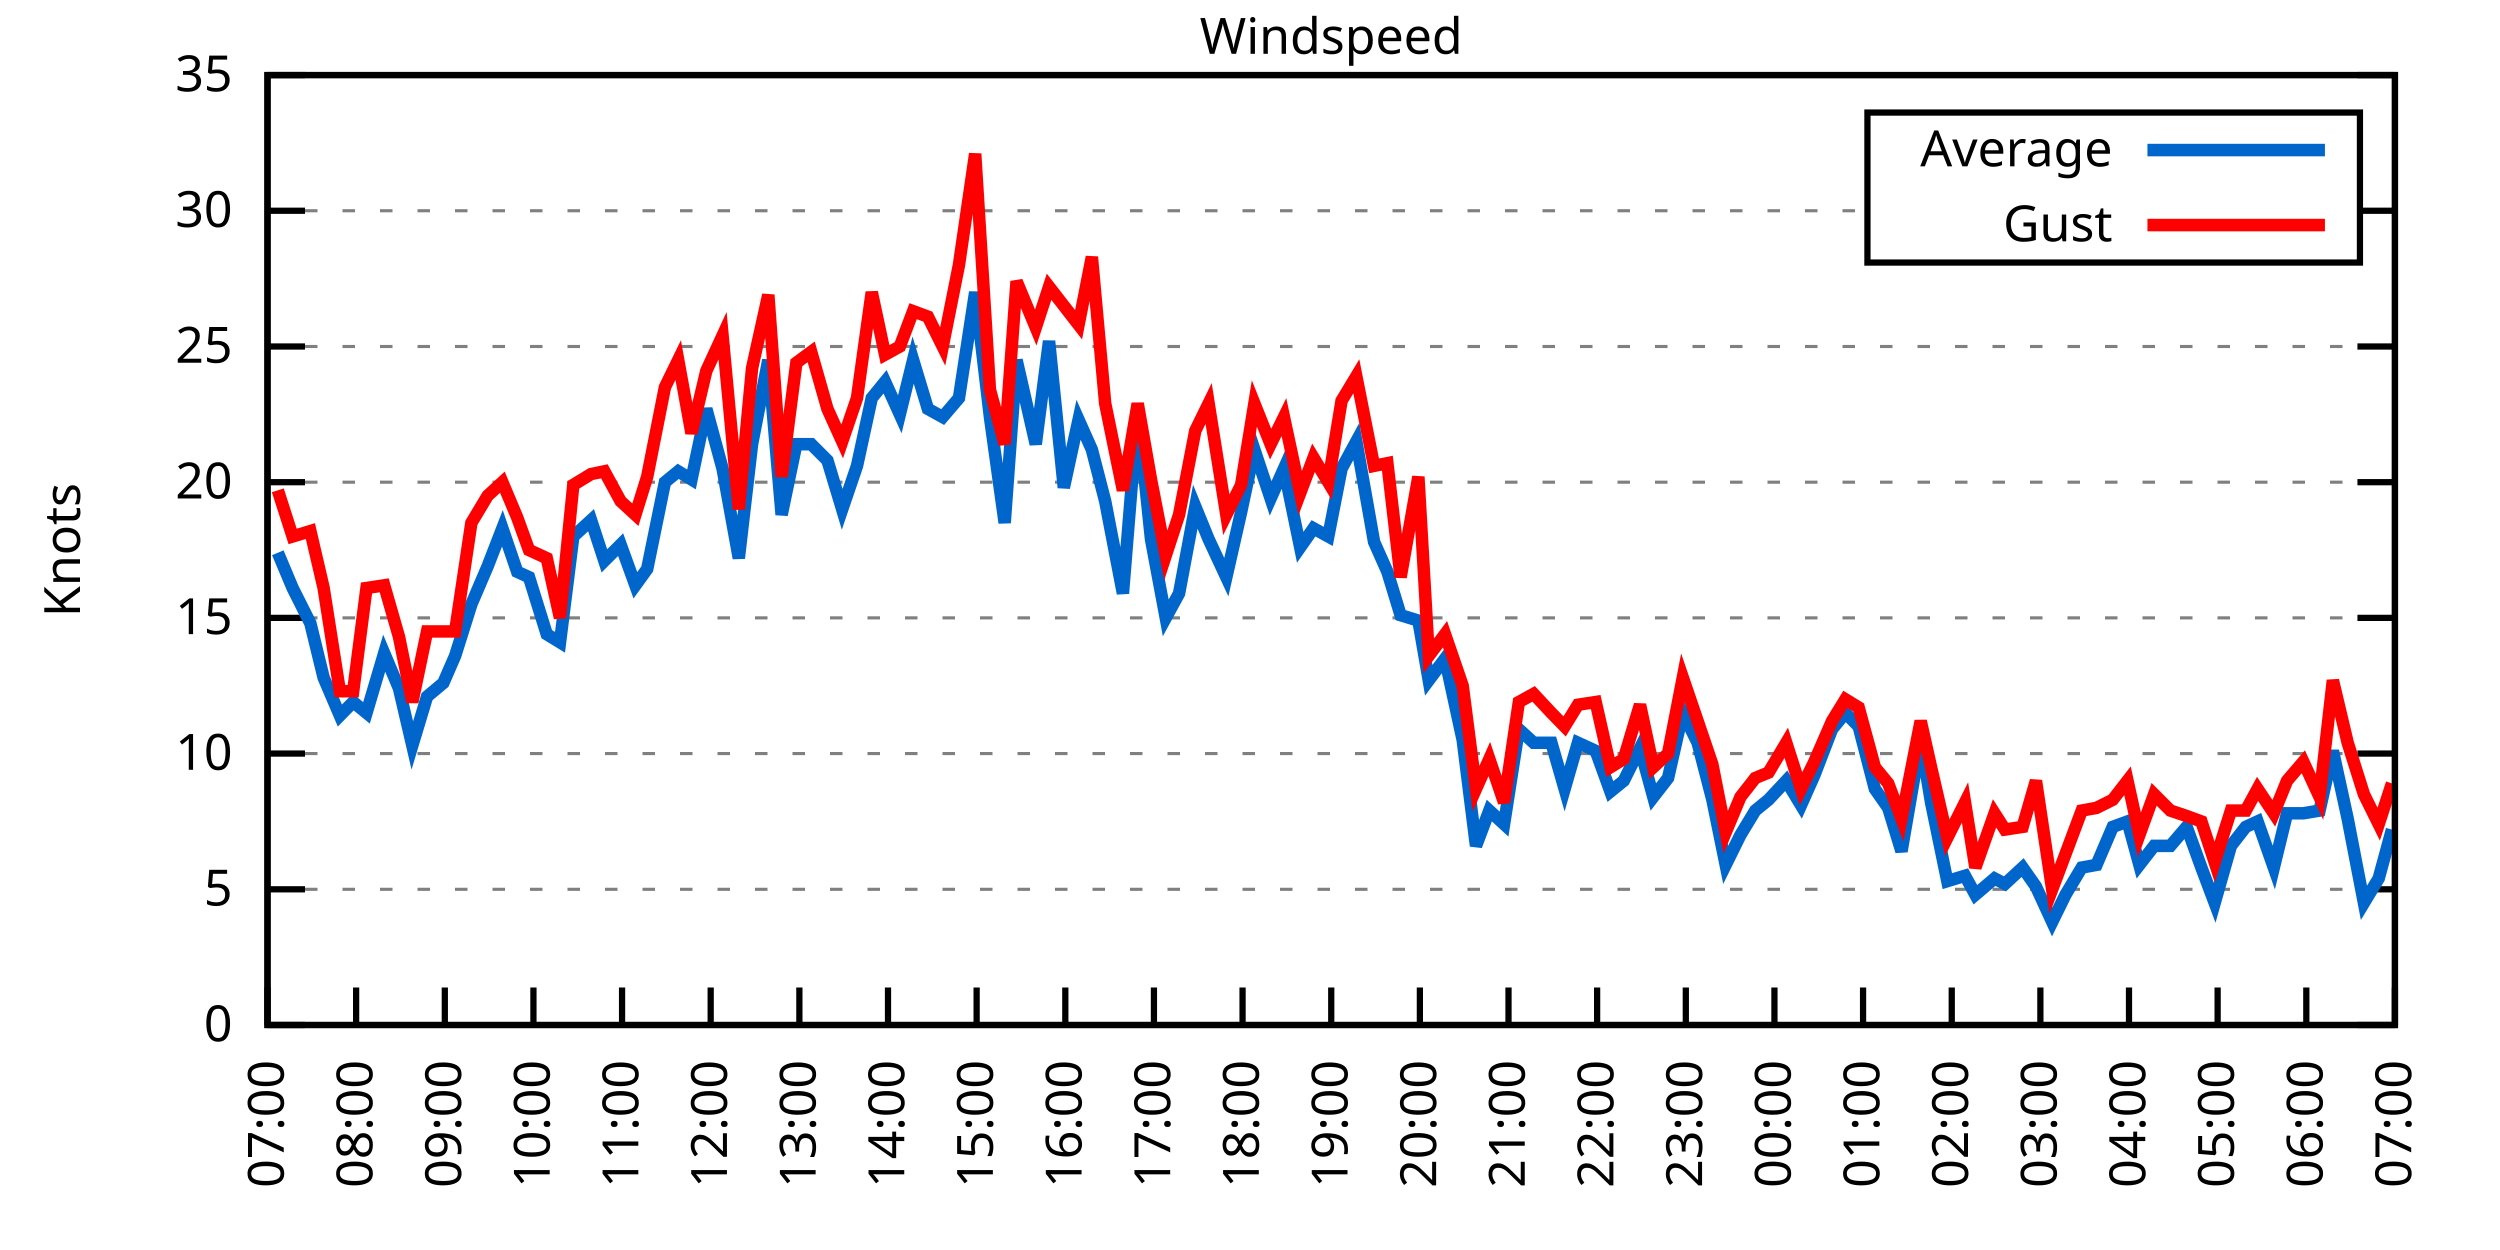
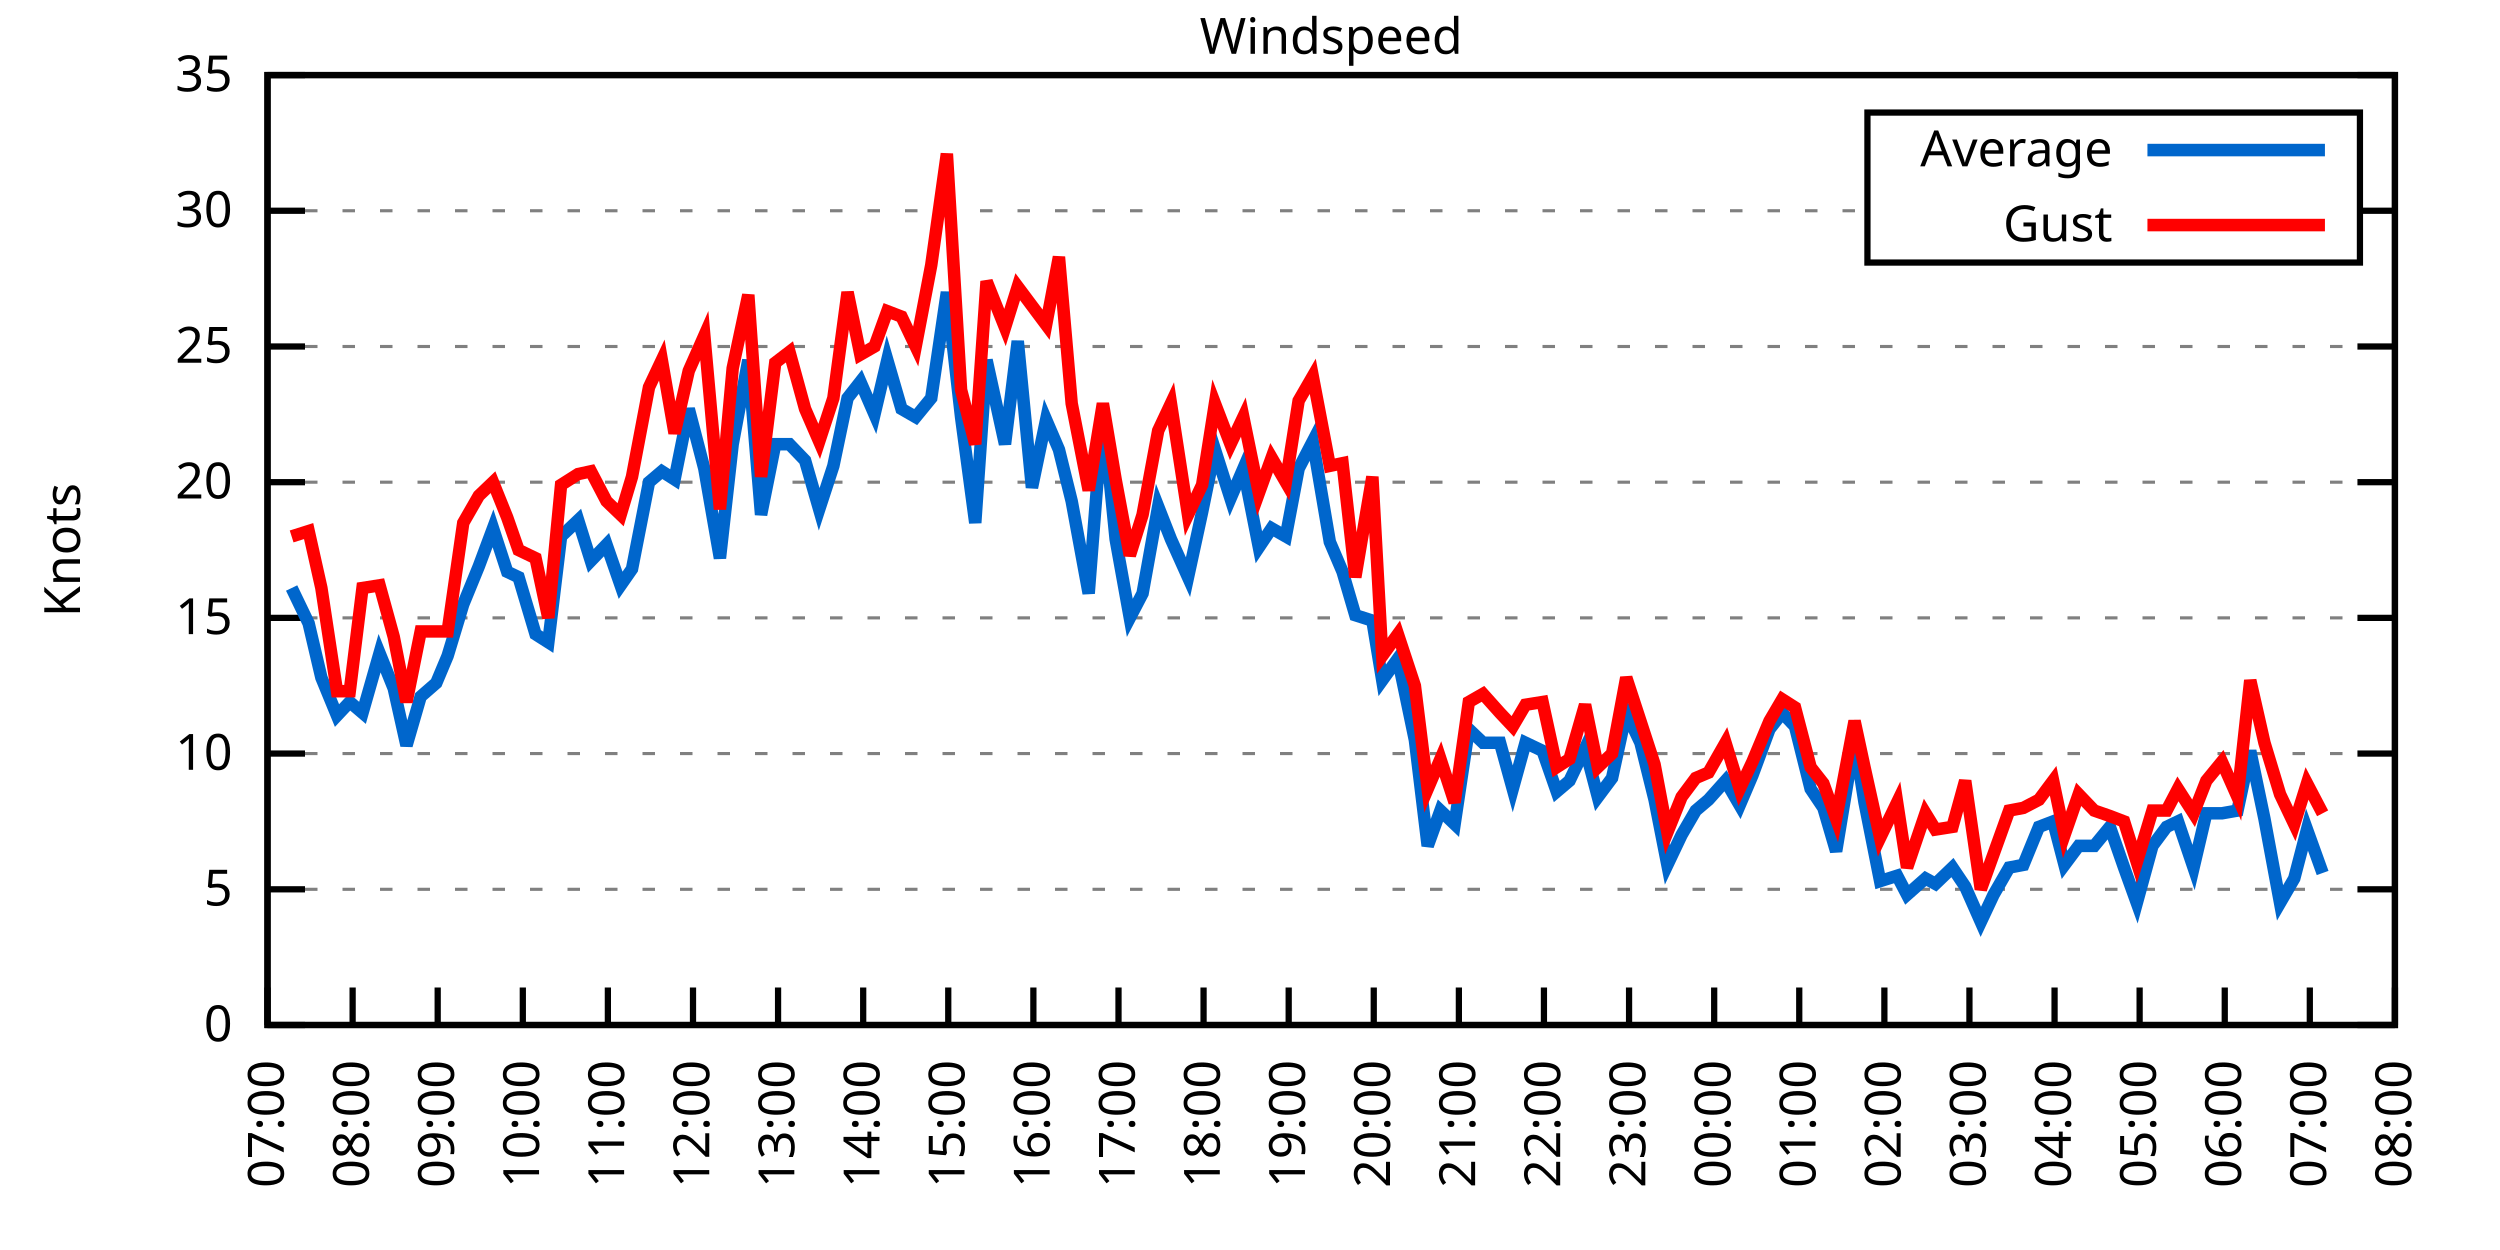
<svg xmlns="http://www.w3.org/2000/svg" xmlns:xlink="http://www.w3.org/1999/xlink" width="400" height="200" viewBox="0 0 400 200">
  <g id="gnuplot_canvas">
    <rect x="0" y="0" width="400" height="200" fill="none" />
    <defs>
      <circle id="gpDot" r="0.5" stroke-width="0.5" stroke="currentColor" />
      <path id="gpPt0" stroke-width="0.333" stroke="currentColor" d="M-1,0 h2 M0,-1 v2" />
      <path id="gpPt1" stroke-width="0.333" stroke="currentColor" d="M-1,-1 L1,1 M1,-1 L-1,1" />
      <path id="gpPt2" stroke-width="0.333" stroke="currentColor" d="M-1,0 L1,0 M0,-1 L0,1 M-1,-1 L1,1 M-1,1 L1,-1" />
      <rect id="gpPt3" stroke-width="0.333" stroke="currentColor" x="-1" y="-1" width="2" height="2" />
      <rect id="gpPt4" stroke-width="0.333" stroke="currentColor" fill="currentColor" x="-1" y="-1" width="2" height="2" />
      <circle id="gpPt5" stroke-width="0.333" stroke="currentColor" cx="0" cy="0" r="1" />
      <use xlink:href="#gpPt5" id="gpPt6" fill="currentColor" stroke="none" />
      <path id="gpPt7" stroke-width="0.333" stroke="currentColor" d="M0,-1.33 L-1.33,0.67 L1.33,0.67 z" />
      <use xlink:href="#gpPt7" id="gpPt8" fill="currentColor" stroke="none" />
      <use xlink:href="#gpPt7" id="gpPt9" stroke="currentColor" transform="rotate(180)" />
      <use xlink:href="#gpPt9" id="gpPt10" fill="currentColor" stroke="none" />
      <use xlink:href="#gpPt3" id="gpPt11" stroke="currentColor" transform="rotate(45)" />
      <use xlink:href="#gpPt11" id="gpPt12" fill="currentColor" stroke="none" />
      <path id="gpPt13" stroke-width="0.333" stroke="currentColor" d="M0,1.330 L1.265,0.411 L0.782,-1.067 L-0.782,-1.076 L-1.265,0.411 z" />
      <use xlink:href="#gpPt13" id="gpPt14" fill="currentColor" stroke="none" />
      <filter id="textbox" filterUnits="objectBoundingBox" x="0" y="0" height="1" width="1">
        <feFlood flood-color="white" flood-opacity="1" result="bgnd" />
        <feComposite in="SourceGraphic" in2="bgnd" operator="atop" />
      </filter>
      <filter id="greybox" filterUnits="objectBoundingBox" x="0" y="0" height="1" width="1">
        <feFlood flood-color="lightgrey" flood-opacity="1" result="grey" />
        <feComposite in="SourceGraphic" in2="grey" operator="atop" />
      </filter>
    </defs>
    <g fill="none" color="white" stroke="currentColor" stroke-width="1.00" stroke-linecap="butt" stroke-linejoin="miter">
</g>
    <g fill="none" color="black" stroke="currentColor" stroke-width="1.00" stroke-linecap="butt" stroke-linejoin="miter">
      <g stroke="none" shape-rendering="crispEdges">
        <polygon fill="rgb(255, 255, 255)" points="42.80,164.00 383.18,164.00 383.18,12.02 42.80,12.02 " />
      </g>
    </g>
    <g fill="none" color="black" stroke="currentColor" stroke-width="1.00" stroke-linecap="butt" stroke-linejoin="miter">
</g>
    <g fill="none" color="black" stroke="black" stroke-width="0.50" stroke-linecap="butt" stroke-linejoin="miter">
</g>
    <g fill="none" color="gray" stroke="currentColor" stroke-width="0.50" stroke-linecap="butt" stroke-linejoin="miter">
      <path stroke="gray" stroke-dasharray="2,4" class="gridline" d="M42.80,164.00 L383.19,164.00  " />
    </g>
    <g fill="none" color="gray" stroke="gray" stroke-width="1.00" stroke-linecap="butt" stroke-linejoin="miter">
</g>
    <g fill="none" color="black" stroke="currentColor" stroke-width="1.00" stroke-linecap="butt" stroke-linejoin="miter">
      <path stroke="black" d="M42.80,164.00 L48.80,164.00 M383.19,164.00 L377.19,164.00  " />
      <g transform="translate(37.20,166.60)" stroke="none" fill="black" font-family="Sans" font-size="8.00" text-anchor="end">
        <text>
          <tspan font-family="Sans"> 0</tspan>
        </text>
      </g>
    </g>
    <g fill="none" color="black" stroke="currentColor" stroke-width="1.00" stroke-linecap="butt" stroke-linejoin="miter">
</g>
    <g fill="none" color="black" stroke="black" stroke-width="0.50" stroke-linecap="butt" stroke-linejoin="miter">
</g>
    <g fill="none" color="gray" stroke="currentColor" stroke-width="0.50" stroke-linecap="butt" stroke-linejoin="miter">
      <path stroke="gray" stroke-dasharray="2,4" class="gridline" d="M42.80,142.29 L383.19,142.29  " />
    </g>
    <g fill="none" color="gray" stroke="gray" stroke-width="1.00" stroke-linecap="butt" stroke-linejoin="miter">
</g>
    <g fill="none" color="black" stroke="currentColor" stroke-width="1.00" stroke-linecap="butt" stroke-linejoin="miter">
      <path stroke="black" d="M42.80,142.29 L48.80,142.29 M383.19,142.29 L377.19,142.29  " />
      <g transform="translate(37.20,144.89)" stroke="none" fill="black" font-family="Sans" font-size="8.00" text-anchor="end">
        <text>
          <tspan font-family="Sans"> 5</tspan>
        </text>
      </g>
    </g>
    <g fill="none" color="black" stroke="currentColor" stroke-width="1.00" stroke-linecap="butt" stroke-linejoin="miter">
</g>
    <g fill="none" color="black" stroke="black" stroke-width="0.50" stroke-linecap="butt" stroke-linejoin="miter">
</g>
    <g fill="none" color="gray" stroke="currentColor" stroke-width="0.50" stroke-linecap="butt" stroke-linejoin="miter">
      <path stroke="gray" stroke-dasharray="2,4" class="gridline" d="M42.80,120.57 L383.19,120.57  " />
    </g>
    <g fill="none" color="gray" stroke="gray" stroke-width="1.00" stroke-linecap="butt" stroke-linejoin="miter">
</g>
    <g fill="none" color="black" stroke="currentColor" stroke-width="1.00" stroke-linecap="butt" stroke-linejoin="miter">
      <path stroke="black" d="M42.80,120.57 L48.80,120.57 M383.19,120.57 L377.19,120.57  " />
      <g transform="translate(37.20,123.17)" stroke="none" fill="black" font-family="Sans" font-size="8.00" text-anchor="end">
        <text>
          <tspan font-family="Sans"> 10</tspan>
        </text>
      </g>
    </g>
    <g fill="none" color="black" stroke="currentColor" stroke-width="1.00" stroke-linecap="butt" stroke-linejoin="miter">
</g>
    <g fill="none" color="black" stroke="black" stroke-width="0.50" stroke-linecap="butt" stroke-linejoin="miter">
</g>
    <g fill="none" color="gray" stroke="currentColor" stroke-width="0.50" stroke-linecap="butt" stroke-linejoin="miter">
      <path stroke="gray" stroke-dasharray="2,4" class="gridline" d="M42.80,98.86 L383.19,98.86  " />
    </g>
    <g fill="none" color="gray" stroke="gray" stroke-width="1.00" stroke-linecap="butt" stroke-linejoin="miter">
</g>
    <g fill="none" color="black" stroke="currentColor" stroke-width="1.00" stroke-linecap="butt" stroke-linejoin="miter">
      <path stroke="black" d="M42.80,98.86 L48.80,98.86 M383.19,98.86 L377.19,98.86  " />
      <g transform="translate(37.20,101.46)" stroke="none" fill="black" font-family="Sans" font-size="8.00" text-anchor="end">
        <text>
          <tspan font-family="Sans"> 15</tspan>
        </text>
      </g>
    </g>
    <g fill="none" color="black" stroke="currentColor" stroke-width="1.00" stroke-linecap="butt" stroke-linejoin="miter">
</g>
    <g fill="none" color="black" stroke="black" stroke-width="0.50" stroke-linecap="butt" stroke-linejoin="miter">
</g>
    <g fill="none" color="gray" stroke="currentColor" stroke-width="0.50" stroke-linecap="butt" stroke-linejoin="miter">
      <path stroke="gray" stroke-dasharray="2,4" class="gridline" d="M42.80,77.15 L383.19,77.15  " />
    </g>
    <g fill="none" color="gray" stroke="gray" stroke-width="1.00" stroke-linecap="butt" stroke-linejoin="miter">
</g>
    <g fill="none" color="black" stroke="currentColor" stroke-width="1.00" stroke-linecap="butt" stroke-linejoin="miter">
      <path stroke="black" d="M42.80,77.15 L48.80,77.15 M383.19,77.15 L377.19,77.15  " />
      <g transform="translate(37.20,79.75)" stroke="none" fill="black" font-family="Sans" font-size="8.00" text-anchor="end">
        <text>
          <tspan font-family="Sans"> 20</tspan>
        </text>
      </g>
    </g>
    <g fill="none" color="black" stroke="currentColor" stroke-width="1.00" stroke-linecap="butt" stroke-linejoin="miter">
</g>
    <g fill="none" color="black" stroke="black" stroke-width="0.50" stroke-linecap="butt" stroke-linejoin="miter">
</g>
    <g fill="none" color="gray" stroke="currentColor" stroke-width="0.50" stroke-linecap="butt" stroke-linejoin="miter">
      <path stroke="gray" stroke-dasharray="2,4" class="gridline" d="M42.80,55.44 L383.19,55.44  " />
    </g>
    <g fill="none" color="gray" stroke="gray" stroke-width="1.00" stroke-linecap="butt" stroke-linejoin="miter">
</g>
    <g fill="none" color="black" stroke="currentColor" stroke-width="1.00" stroke-linecap="butt" stroke-linejoin="miter">
      <path stroke="black" d="M42.80,55.44 L48.80,55.44 M383.19,55.44 L377.19,55.44  " />
      <g transform="translate(37.20,58.04)" stroke="none" fill="black" font-family="Sans" font-size="8.00" text-anchor="end">
        <text>
          <tspan font-family="Sans"> 25</tspan>
        </text>
      </g>
    </g>
    <g fill="none" color="black" stroke="currentColor" stroke-width="1.00" stroke-linecap="butt" stroke-linejoin="miter">
</g>
    <g fill="none" color="black" stroke="black" stroke-width="0.50" stroke-linecap="butt" stroke-linejoin="miter">
</g>
    <g fill="none" color="gray" stroke="currentColor" stroke-width="0.50" stroke-linecap="butt" stroke-linejoin="miter">
      <path stroke="gray" stroke-dasharray="2,4" class="gridline" d="M42.80,33.72 L298.79,33.72 M377.59,33.72 L383.19,33.72  " />
    </g>
    <g fill="none" color="gray" stroke="gray" stroke-width="1.00" stroke-linecap="butt" stroke-linejoin="miter">
</g>
    <g fill="none" color="black" stroke="currentColor" stroke-width="1.00" stroke-linecap="butt" stroke-linejoin="miter">
      <path stroke="black" d="M42.80,33.72 L48.80,33.72 M383.19,33.72 L377.19,33.72  " />
      <g transform="translate(37.20,36.32)" stroke="none" fill="black" font-family="Sans" font-size="8.00" text-anchor="end">
        <text>
          <tspan font-family="Sans"> 30</tspan>
        </text>
      </g>
    </g>
    <g fill="none" color="black" stroke="currentColor" stroke-width="1.00" stroke-linecap="butt" stroke-linejoin="miter">
</g>
    <g fill="none" color="black" stroke="black" stroke-width="0.50" stroke-linecap="butt" stroke-linejoin="miter">
</g>
    <g fill="none" color="gray" stroke="currentColor" stroke-width="0.50" stroke-linecap="butt" stroke-linejoin="miter">
      <path stroke="gray" stroke-dasharray="2,4" class="gridline" d="M42.80,12.01 L383.19,12.01  " />
    </g>
    <g fill="none" color="gray" stroke="gray" stroke-width="1.00" stroke-linecap="butt" stroke-linejoin="miter">
</g>
    <g fill="none" color="black" stroke="currentColor" stroke-width="1.00" stroke-linecap="butt" stroke-linejoin="miter">
      <path stroke="black" d="M42.80,12.01 L48.80,12.01 M383.19,12.01 L377.19,12.01  " />
      <g transform="translate(37.20,14.61)" stroke="none" fill="black" font-family="Sans" font-size="8.00" text-anchor="end">
        <text>
          <tspan font-family="Sans"> 35</tspan>
        </text>
      </g>
    </g>
    <g fill="none" color="black" stroke="currentColor" stroke-width="1.00" stroke-linecap="butt" stroke-linejoin="miter">
      <path stroke="black" d="M42.80,164.00 L42.80,158.00  " />
      <g transform="translate(45.40,169.60) rotate(270.00)" stroke="none" fill="black" font-family="Sans" font-size="8.00" text-anchor="end">
        <text>
          <tspan font-family="Sans">07:00</tspan>
        </text>
      </g>
    </g>
    <g fill="none" color="black" stroke="currentColor" stroke-width="1.00" stroke-linecap="butt" stroke-linejoin="miter">
-       <path stroke="black" d="M56.98,164.00 L56.98,158.00  " />
-       <g transform="translate(59.58,169.60) rotate(270.00)" stroke="none" fill="black" font-family="Sans" font-size="8.00" text-anchor="end">
+       <path stroke="black" d="M56.42,164.00 L56.42,158.00  " />
+       <g transform="translate(59.02,169.60) rotate(270.00)" stroke="none" fill="black" font-family="Sans" font-size="8.00" text-anchor="end">
        <text>
          <tspan font-family="Sans">08:00</tspan>
        </text>
      </g>
    </g>
    <g fill="none" color="black" stroke="currentColor" stroke-width="1.00" stroke-linecap="butt" stroke-linejoin="miter">
-       <path stroke="black" d="M71.17,164.00 L71.17,158.00  " />
-       <g transform="translate(73.77,169.60) rotate(270.00)" stroke="none" fill="black" font-family="Sans" font-size="8.00" text-anchor="end">
+       <path stroke="black" d="M70.03,164.00 L70.03,158.00  " />
+       <g transform="translate(72.63,169.60) rotate(270.00)" stroke="none" fill="black" font-family="Sans" font-size="8.00" text-anchor="end">
        <text>
          <tspan font-family="Sans">09:00</tspan>
        </text>
      </g>
    </g>
    <g fill="none" color="black" stroke="currentColor" stroke-width="1.00" stroke-linecap="butt" stroke-linejoin="miter">
-       <path stroke="black" d="M85.35,164.00 L85.35,158.00  " />
-       <g transform="translate(87.95,169.60) rotate(270.00)" stroke="none" fill="black" font-family="Sans" font-size="8.00" text-anchor="end">
+       <path stroke="black" d="M83.65,164.00 L83.65,158.00  " />
+       <g transform="translate(86.25,169.60) rotate(270.00)" stroke="none" fill="black" font-family="Sans" font-size="8.00" text-anchor="end">
        <text>
          <tspan font-family="Sans">10:00</tspan>
        </text>
      </g>
    </g>
    <g fill="none" color="black" stroke="currentColor" stroke-width="1.00" stroke-linecap="butt" stroke-linejoin="miter">
-       <path stroke="black" d="M99.53,164.00 L99.53,158.00  " />
-       <g transform="translate(102.13,169.60) rotate(270.00)" stroke="none" fill="black" font-family="Sans" font-size="8.00" text-anchor="end">
+       <path stroke="black" d="M97.26,164.00 L97.26,158.00  " />
+       <g transform="translate(99.86,169.60) rotate(270.00)" stroke="none" fill="black" font-family="Sans" font-size="8.00" text-anchor="end">
        <text>
          <tspan font-family="Sans">11:00</tspan>
        </text>
      </g>
    </g>
    <g fill="none" color="black" stroke="currentColor" stroke-width="1.00" stroke-linecap="butt" stroke-linejoin="miter">
-       <path stroke="black" d="M113.71,164.00 L113.71,158.00  " />
-       <g transform="translate(116.31,169.60) rotate(270.00)" stroke="none" fill="black" font-family="Sans" font-size="8.00" text-anchor="end">
+       <path stroke="black" d="M110.88,164.00 L110.88,158.00  " />
+       <g transform="translate(113.48,169.60) rotate(270.00)" stroke="none" fill="black" font-family="Sans" font-size="8.00" text-anchor="end">
        <text>
          <tspan font-family="Sans">12:00</tspan>
        </text>
      </g>
    </g>
    <g fill="none" color="black" stroke="currentColor" stroke-width="1.00" stroke-linecap="butt" stroke-linejoin="miter">
-       <path stroke="black" d="M127.90,164.00 L127.90,158.00  " />
-       <g transform="translate(130.50,169.60) rotate(270.00)" stroke="none" fill="black" font-family="Sans" font-size="8.00" text-anchor="end">
+       <path stroke="black" d="M124.49,164.00 L124.49,158.00  " />
+       <g transform="translate(127.09,169.60) rotate(270.00)" stroke="none" fill="black" font-family="Sans" font-size="8.00" text-anchor="end">
        <text>
          <tspan font-family="Sans">13:00</tspan>
        </text>
      </g>
    </g>
    <g fill="none" color="black" stroke="currentColor" stroke-width="1.00" stroke-linecap="butt" stroke-linejoin="miter">
-       <path stroke="black" d="M142.08,164.00 L142.08,158.00  " />
-       <g transform="translate(144.68,169.60) rotate(270.00)" stroke="none" fill="black" font-family="Sans" font-size="8.00" text-anchor="end">
+       <path stroke="black" d="M138.11,164.00 L138.11,158.00  " />
+       <g transform="translate(140.71,169.60) rotate(270.00)" stroke="none" fill="black" font-family="Sans" font-size="8.00" text-anchor="end">
        <text>
          <tspan font-family="Sans">14:00</tspan>
        </text>
      </g>
    </g>
    <g fill="none" color="black" stroke="currentColor" stroke-width="1.00" stroke-linecap="butt" stroke-linejoin="miter">
-       <path stroke="black" d="M156.26,164.00 L156.26,158.00  " />
-       <g transform="translate(158.86,169.60) rotate(270.00)" stroke="none" fill="black" font-family="Sans" font-size="8.00" text-anchor="end">
+       <path stroke="black" d="M151.72,164.00 L151.72,158.00  " />
+       <g transform="translate(154.32,169.60) rotate(270.00)" stroke="none" fill="black" font-family="Sans" font-size="8.00" text-anchor="end">
        <text>
          <tspan font-family="Sans">15:00</tspan>
        </text>
      </g>
    </g>
    <g fill="none" color="black" stroke="currentColor" stroke-width="1.00" stroke-linecap="butt" stroke-linejoin="miter">
-       <path stroke="black" d="M170.45,164.00 L170.45,158.00  " />
-       <g transform="translate(173.05,169.60) rotate(270.00)" stroke="none" fill="black" font-family="Sans" font-size="8.00" text-anchor="end">
+       <path stroke="black" d="M165.34,164.00 L165.34,158.00  " />
+       <g transform="translate(167.94,169.60) rotate(270.00)" stroke="none" fill="black" font-family="Sans" font-size="8.00" text-anchor="end">
        <text>
          <tspan font-family="Sans">16:00</tspan>
        </text>
      </g>
    </g>
    <g fill="none" color="black" stroke="currentColor" stroke-width="1.00" stroke-linecap="butt" stroke-linejoin="miter">
-       <path stroke="black" d="M184.63,164.00 L184.63,158.00  " />
-       <g transform="translate(187.23,169.60) rotate(270.00)" stroke="none" fill="black" font-family="Sans" font-size="8.00" text-anchor="end">
+       <path stroke="black" d="M178.96,164.00 L178.96,158.00  " />
+       <g transform="translate(181.56,169.60) rotate(270.00)" stroke="none" fill="black" font-family="Sans" font-size="8.00" text-anchor="end">
        <text>
          <tspan font-family="Sans">17:00</tspan>
        </text>
      </g>
    </g>
    <g fill="none" color="black" stroke="currentColor" stroke-width="1.00" stroke-linecap="butt" stroke-linejoin="miter">
-       <path stroke="black" d="M198.81,164.00 L198.81,158.00  " />
-       <g transform="translate(201.41,169.60) rotate(270.00)" stroke="none" fill="black" font-family="Sans" font-size="8.00" text-anchor="end">
+       <path stroke="black" d="M192.57,164.00 L192.57,158.00  " />
+       <g transform="translate(195.17,169.60) rotate(270.00)" stroke="none" fill="black" font-family="Sans" font-size="8.00" text-anchor="end">
        <text>
          <tspan font-family="Sans">18:00</tspan>
        </text>
      </g>
    </g>
    <g fill="none" color="black" stroke="currentColor" stroke-width="1.00" stroke-linecap="butt" stroke-linejoin="miter">
-       <path stroke="black" d="M213.00,164.00 L213.00,158.00  " />
-       <g transform="translate(215.60,169.60) rotate(270.00)" stroke="none" fill="black" font-family="Sans" font-size="8.00" text-anchor="end">
+       <path stroke="black" d="M206.19,164.00 L206.19,158.00  " />
+       <g transform="translate(208.79,169.60) rotate(270.00)" stroke="none" fill="black" font-family="Sans" font-size="8.00" text-anchor="end">
        <text>
          <tspan font-family="Sans">19:00</tspan>
        </text>
      </g>
    </g>
    <g fill="none" color="black" stroke="currentColor" stroke-width="1.00" stroke-linecap="butt" stroke-linejoin="miter">
-       <path stroke="black" d="M227.18,164.00 L227.18,158.00  " />
-       <g transform="translate(229.78,169.60) rotate(270.00)" stroke="none" fill="black" font-family="Sans" font-size="8.00" text-anchor="end">
+       <path stroke="black" d="M219.80,164.00 L219.80,158.00  " />
+       <g transform="translate(222.40,169.60) rotate(270.00)" stroke="none" fill="black" font-family="Sans" font-size="8.00" text-anchor="end">
        <text>
          <tspan font-family="Sans">20:00</tspan>
        </text>
      </g>
    </g>
    <g fill="none" color="black" stroke="currentColor" stroke-width="1.00" stroke-linecap="butt" stroke-linejoin="miter">
-       <path stroke="black" d="M241.36,164.00 L241.36,158.00  " />
-       <g transform="translate(243.96,169.60) rotate(270.00)" stroke="none" fill="black" font-family="Sans" font-size="8.00" text-anchor="end">
+       <path stroke="black" d="M233.42,164.00 L233.42,158.00  " />
+       <g transform="translate(236.02,169.60) rotate(270.00)" stroke="none" fill="black" font-family="Sans" font-size="8.00" text-anchor="end">
        <text>
          <tspan font-family="Sans">21:00</tspan>
        </text>
      </g>
    </g>
    <g fill="none" color="black" stroke="currentColor" stroke-width="1.00" stroke-linecap="butt" stroke-linejoin="miter">
-       <path stroke="black" d="M255.54,164.00 L255.54,158.00  " />
-       <g transform="translate(258.14,169.60) rotate(270.00)" stroke="none" fill="black" font-family="Sans" font-size="8.00" text-anchor="end">
+       <path stroke="black" d="M247.03,164.00 L247.03,158.00  " />
+       <g transform="translate(249.63,169.60) rotate(270.00)" stroke="none" fill="black" font-family="Sans" font-size="8.00" text-anchor="end">
        <text>
          <tspan font-family="Sans">22:00</tspan>
        </text>
      </g>
    </g>
    <g fill="none" color="black" stroke="currentColor" stroke-width="1.00" stroke-linecap="butt" stroke-linejoin="miter">
-       <path stroke="black" d="M269.73,164.00 L269.73,158.00  " />
-       <g transform="translate(272.33,169.60) rotate(270.00)" stroke="none" fill="black" font-family="Sans" font-size="8.00" text-anchor="end">
+       <path stroke="black" d="M260.65,164.00 L260.65,158.00  " />
+       <g transform="translate(263.25,169.60) rotate(270.00)" stroke="none" fill="black" font-family="Sans" font-size="8.00" text-anchor="end">
        <text>
          <tspan font-family="Sans">23:00</tspan>
        </text>
      </g>
    </g>
    <g fill="none" color="black" stroke="currentColor" stroke-width="1.00" stroke-linecap="butt" stroke-linejoin="miter">
-       <path stroke="black" d="M283.91,164.00 L283.91,158.00  " />
-       <g transform="translate(286.51,169.60) rotate(270.00)" stroke="none" fill="black" font-family="Sans" font-size="8.00" text-anchor="end">
+       <path stroke="black" d="M274.27,164.00 L274.27,158.00  " />
+       <g transform="translate(276.87,169.60) rotate(270.00)" stroke="none" fill="black" font-family="Sans" font-size="8.00" text-anchor="end">
        <text>
          <tspan font-family="Sans">00:00</tspan>
        </text>
      </g>
    </g>
    <g fill="none" color="black" stroke="currentColor" stroke-width="1.00" stroke-linecap="butt" stroke-linejoin="miter">
-       <path stroke="black" d="M298.09,164.00 L298.09,158.00  " />
-       <g transform="translate(300.69,169.60) rotate(270.00)" stroke="none" fill="black" font-family="Sans" font-size="8.00" text-anchor="end">
+       <path stroke="black" d="M287.88,164.00 L287.88,158.00  " />
+       <g transform="translate(290.48,169.60) rotate(270.00)" stroke="none" fill="black" font-family="Sans" font-size="8.00" text-anchor="end">
        <text>
          <tspan font-family="Sans">01:00</tspan>
        </text>
      </g>
    </g>
    <g fill="none" color="black" stroke="currentColor" stroke-width="1.00" stroke-linecap="butt" stroke-linejoin="miter">
-       <path stroke="black" d="M312.28,164.00 L312.28,158.00  " />
-       <g transform="translate(314.88,169.60) rotate(270.00)" stroke="none" fill="black" font-family="Sans" font-size="8.00" text-anchor="end">
+       <path stroke="black" d="M301.50,164.00 L301.50,158.00  " />
+       <g transform="translate(304.10,169.60) rotate(270.00)" stroke="none" fill="black" font-family="Sans" font-size="8.00" text-anchor="end">
        <text>
          <tspan font-family="Sans">02:00</tspan>
        </text>
      </g>
    </g>
    <g fill="none" color="black" stroke="currentColor" stroke-width="1.00" stroke-linecap="butt" stroke-linejoin="miter">
-       <path stroke="black" d="M326.46,164.00 L326.46,158.00  " />
-       <g transform="translate(329.06,169.60) rotate(270.00)" stroke="none" fill="black" font-family="Sans" font-size="8.00" text-anchor="end">
+       <path stroke="black" d="M315.11,164.00 L315.11,158.00  " />
+       <g transform="translate(317.71,169.60) rotate(270.00)" stroke="none" fill="black" font-family="Sans" font-size="8.00" text-anchor="end">
        <text>
          <tspan font-family="Sans">03:00</tspan>
        </text>
      </g>
    </g>
    <g fill="none" color="black" stroke="currentColor" stroke-width="1.00" stroke-linecap="butt" stroke-linejoin="miter">
-       <path stroke="black" d="M340.64,164.00 L340.64,158.00  " />
-       <g transform="translate(343.24,169.60) rotate(270.00)" stroke="none" fill="black" font-family="Sans" font-size="8.00" text-anchor="end">
+       <path stroke="black" d="M328.73,164.00 L328.73,158.00  " />
+       <g transform="translate(331.33,169.60) rotate(270.00)" stroke="none" fill="black" font-family="Sans" font-size="8.00" text-anchor="end">
        <text>
          <tspan font-family="Sans">04:00</tspan>
        </text>
      </g>
    </g>
    <g fill="none" color="black" stroke="currentColor" stroke-width="1.00" stroke-linecap="butt" stroke-linejoin="miter">
-       <path stroke="black" d="M354.82,164.00 L354.82,158.00  " />
-       <g transform="translate(357.42,169.60) rotate(270.00)" stroke="none" fill="black" font-family="Sans" font-size="8.00" text-anchor="end">
+       <path stroke="black" d="M342.34,164.00 L342.34,158.00  " />
+       <g transform="translate(344.94,169.60) rotate(270.00)" stroke="none" fill="black" font-family="Sans" font-size="8.00" text-anchor="end">
        <text>
          <tspan font-family="Sans">05:00</tspan>
        </text>
      </g>
    </g>
    <g fill="none" color="black" stroke="currentColor" stroke-width="1.00" stroke-linecap="butt" stroke-linejoin="miter">
-       <path stroke="black" d="M369.01,164.00 L369.01,158.00  " />
-       <g transform="translate(371.61,169.60) rotate(270.00)" stroke="none" fill="black" font-family="Sans" font-size="8.00" text-anchor="end">
+       <path stroke="black" d="M355.96,164.00 L355.96,158.00  " />
+       <g transform="translate(358.56,169.60) rotate(270.00)" stroke="none" fill="black" font-family="Sans" font-size="8.00" text-anchor="end">
        <text>
          <tspan font-family="Sans">06:00</tspan>
+         </text>
+       </g>
+     </g>
+     <g fill="none" color="black" stroke="currentColor" stroke-width="1.00" stroke-linecap="butt" stroke-linejoin="miter">
+       <path stroke="black" d="M369.57,164.00 L369.57,158.00  " />
+       <g transform="translate(372.17,169.60) rotate(270.00)" stroke="none" fill="black" font-family="Sans" font-size="8.00" text-anchor="end">
+         <text>
+           <tspan font-family="Sans">07:00</tspan>
        </text>
      </g>
    </g>
    <g fill="none" color="black" stroke="currentColor" stroke-width="1.00" stroke-linecap="butt" stroke-linejoin="miter">
      <path stroke="black" d="M383.19,164.00 L383.19,158.00  " />
      <g transform="translate(385.79,169.60) rotate(270.00)" stroke="none" fill="black" font-family="Sans" font-size="8.00" text-anchor="end">
        <text>
-           <tspan font-family="Sans">07:00</tspan>
+           <tspan font-family="Sans">08:00</tspan>
        </text>
      </g>
    </g>
    <g fill="none" color="black" stroke="currentColor" stroke-width="1.00" stroke-linecap="butt" stroke-linejoin="miter">
</g>
    <g fill="none" color="black" stroke="currentColor" stroke-width="1.00" stroke-linecap="butt" stroke-linejoin="miter">
      <path stroke="black" d="M42.80,12.01 L42.80,164.00 L383.19,164.00 L383.19,12.01 L42.80,12.01 Z  " />
    </g>
    <g fill="none" color="black" stroke="currentColor" stroke-width="1.00" stroke-linecap="butt" stroke-linejoin="miter">
</g>
    <g fill="none" color="black" stroke="currentColor" stroke-width="1.00" stroke-linecap="butt" stroke-linejoin="miter">
      <path stroke="black" d="M298.79,42.01 L298.79,18.01 L377.59,18.01 L377.59,42.01 L298.79,42.01 Z  " />
    </g>
    <g id="Windspeed_plot_1">
      <g fill="none" color="white" stroke="black" stroke-width="2.00" stroke-linecap="butt" stroke-linejoin="miter">
</g>
      <g fill="none" color="black" stroke="currentColor" stroke-width="2.00" stroke-linecap="butt" stroke-linejoin="miter">
        <g transform="translate(337.99,26.61)" stroke="none" fill="black" font-family="Sans" font-size="8.00" text-anchor="end">
          <text>
            <tspan font-family="Sans">Average</tspan>
          </text>
        </g>
      </g>
      <g fill="none" color="black" stroke="currentColor" stroke-width="2.00" stroke-linecap="butt" stroke-linejoin="miter">
-         <path stroke="rgb(  0, 102, 204)" d="M343.59,24.01 L371.99,24.01 M44.45,88.44 L46.82,94.08 L49.66,99.73 L51.78,108.42 L54.38,114.49 L56.51,112.32   L58.64,114.06 L61.47,104.51 L63.84,110.15 L65.97,119.27 L68.33,111.45 L70.93,109.28 L72.82,104.94 L75.42,96.69   L78.02,90.61 L80.38,84.53 L82.75,91.48 L84.64,92.35 L87.48,101.47 L89.60,102.77 L91.73,85.83 L94.57,83.23   L96.70,89.74 L99.30,87.14 L101.66,93.65 L103.55,91.04 L106.39,77.15 L108.51,75.41 L110.64,76.71 L113.01,65.42   L115.61,74.98 L118.21,89.31 L120.33,71.07 L122.93,57.61 L125.06,82.36 L127.42,71.07 L129.79,71.07 L132.39,73.67   L134.75,81.49 L137.12,74.54 L139.48,63.69 L141.61,61.08 L143.97,66.29 L146.10,57.61 L148.46,65.42 L150.83,66.73   L153.43,63.69 L156.03,46.75 L158.39,66.73 L160.75,83.66 L162.65,57.61 L165.72,71.07 L167.85,54.57 L170.21,78.02   L172.57,67.16 L174.70,71.94 L176.83,80.19 L179.67,94.95 L182.03,65.86 L184.16,86.27 L186.52,98.86 L188.65,94.95   L191.25,81.06 L193.38,86.27 L196.21,92.35 L198.58,81.93 L200.70,71.94 L203.30,79.75 L205.43,74.98 L208.03,87.57   L210.16,84.53 L212.52,85.83 L214.65,74.98 L217.01,70.63 L219.85,86.70 L221.98,91.48 L224.10,98.43 L226.94,99.30   L228.60,108.85 L231.20,105.38 L234.03,118.40 L236.16,135.34 L238.29,129.69 L240.65,131.86 L243.02,116.67 L245.38,118.84   L248.22,118.84 L250.34,126.22 L252.47,118.84 L255.31,120.14 L257.67,126.65 L259.80,124.92 L262.40,119.71 L264.53,127.52   L266.89,124.48 L269.25,114.06 L271.62,118.84 L273.98,127.96 L276.11,138.38 L278.47,133.60 L280.84,129.69 L282.96,127.96   L285.80,124.92 L288.16,128.83 L290.29,124.05 L293.13,116.67 L295.26,114.06 L297.38,116.23 L299.98,126.22 L302.11,129.26   L304.24,136.21 L307.31,118.40 L308.97,128.39 L311.57,140.98 L314.40,140.12 L316.06,143.16 L319.13,140.55 L320.79,141.42   L323.62,138.81 L325.75,141.85 L328.35,147.50 L330.48,143.16 L333.08,138.81 L335.44,138.38 L338.04,132.30 L340.40,131.43   L342.30,138.38 L344.66,135.34 L347.26,135.34 L349.86,132.30 L352.22,138.81 L354.35,144.46 L356.95,135.34 L359.32,132.30   L361.21,131.43 L363.81,138.81 L365.93,130.13 L368.53,130.13 L371.13,129.69 L373.26,120.14 L375.63,131.00 L378.23,144.46   L380.59,140.55 L382.72,132.73  " />
+         <path stroke="rgb(  0, 102, 204)" d="M343.59,24.01 L371.99,24.01 M46.66,94.08 L49.38,99.73 L51.42,108.42 L53.92,114.49 L55.96,112.32 L58.00,114.06   L60.73,104.51 L63.00,110.15 L65.04,119.27 L67.31,111.45 L69.80,109.28 L71.62,104.94 L74.12,96.69 L76.61,90.61   L78.88,84.53 L81.15,91.48 L82.97,92.35 L85.69,101.47 L87.73,102.77 L89.77,85.83 L92.50,83.23 L94.54,89.74   L97.04,87.14 L99.30,93.65 L101.12,91.04 L103.84,77.15 L105.89,75.41 L107.93,76.71 L110.20,65.42 L112.69,74.98   L115.19,89.31 L117.23,71.07 L119.73,57.61 L121.77,82.36 L124.04,71.07 L126.31,71.07 L128.81,73.67 L131.07,81.49   L133.34,74.54 L135.61,63.69 L137.66,61.08 L139.92,66.29 L141.97,57.61 L144.24,65.42 L146.51,66.73 L149.00,63.69   L151.50,46.75 L153.77,66.73 L156.04,83.66 L157.85,57.61 L160.80,71.07 L162.84,54.57 L165.11,78.02 L167.38,67.16   L169.43,71.94 L171.47,80.19 L174.19,94.95 L176.46,65.86 L178.50,86.27 L180.77,98.86 L182.81,94.95 L185.31,81.06   L187.35,86.27 L190.08,92.35 L192.34,81.93 L194.39,71.94 L196.88,79.75 L198.93,74.98 L201.42,87.57 L203.46,84.53   L205.73,85.83 L207.78,74.98 L210.04,70.63 L212.77,86.70 L214.81,91.48 L216.85,98.43 L219.58,99.30 L221.16,108.85   L223.66,105.38 L226.38,118.40 L228.43,135.34 L230.47,129.69 L232.74,131.86 L235.01,116.67 L237.28,118.84 L240.00,118.84   L242.04,126.22 L244.08,118.84 L246.81,120.14 L249.08,126.65 L251.12,124.92 L253.61,119.71 L255.66,127.52 L257.93,124.48   L260.20,114.06 L262.47,118.84 L264.73,127.96 L266.78,138.38 L269.05,133.60 L271.32,129.69 L273.36,127.96 L276.08,124.92   L278.35,128.83 L280.39,124.05 L283.12,116.67 L285.16,114.06 L287.20,116.23 L289.70,126.22 L291.74,129.26 L293.78,136.21   L296.73,118.40 L298.32,128.39 L300.82,140.98 L303.54,140.12 L305.13,143.16 L308.08,140.55 L309.67,141.42 L312.39,138.81   L314.43,141.85 L316.93,147.50 L318.97,143.16 L321.47,138.81 L323.74,138.38 L326.23,132.30 L328.50,131.43 L330.32,138.38   L332.59,135.34 L335.08,135.34 L337.58,132.30 L339.85,138.81 L341.89,144.46 L344.39,135.34 L346.65,132.30 L348.47,131.43   L350.97,138.81 L353.01,130.13 L355.50,130.13 L358.00,129.69 L360.04,120.14 L362.31,131.00 L364.81,144.46 L367.08,140.55   L369.12,132.73 L371.62,139.68  " />
      </g>
    </g>
    <g id="Windspeed_plot_2">
      <g fill="none" color="black" stroke="currentColor" stroke-width="2.00" stroke-linecap="butt" stroke-linejoin="miter">
        <g transform="translate(337.99,38.61)" stroke="none" fill="black" font-family="Sans" font-size="8.00" text-anchor="end">
          <text>
            <tspan font-family="Sans">Gust</tspan>
          </text>
        </g>
      </g>
      <g fill="none" color="black" stroke="currentColor" stroke-width="2.00" stroke-linecap="butt" stroke-linejoin="miter">
-         <path stroke="rgb(255,   0,   0)" d="M343.59,36.01 L371.99,36.01 M44.45,78.45 L46.82,85.83 L49.66,84.97 L51.78,94.08 L54.38,110.59 L56.51,110.59   L58.64,94.08 L61.47,93.65 L63.84,101.90 L65.97,112.32 L68.33,101.03 L70.93,101.03 L72.82,101.03 L75.42,83.66   L78.02,79.32 L80.38,77.15 L82.75,82.79 L84.64,88.00 L87.48,89.31 L89.60,98.86 L91.73,77.58 L94.57,75.85   L96.70,75.41 L99.30,80.19 L101.66,82.36 L103.55,76.28 L106.39,61.95 L108.51,57.61 L110.64,69.33 L113.01,59.34   L115.61,53.70 L118.21,81.49 L120.33,58.91 L122.93,47.18 L125.06,76.28 L127.42,58.04 L129.79,56.30 L132.39,65.42   L134.75,70.63 L137.12,63.69 L139.48,46.75 L141.61,56.74 L143.97,55.44 L146.10,49.79 L148.46,50.66 L150.83,55.44   L153.43,42.41 L156.03,24.60 L158.39,62.38 L160.75,71.07 L162.65,45.01 L165.72,52.40 L167.85,45.88 L170.21,48.92   L172.57,51.96 L174.70,41.11 L176.83,64.56 L179.67,78.45 L182.03,64.56 L184.16,76.71 L186.52,88.87 L188.65,82.36   L191.25,68.90 L193.38,64.56 L196.21,82.36 L198.58,77.58 L200.70,64.56 L203.30,71.07 L205.43,66.73 L208.03,78.89   L210.16,73.24 L212.52,77.15 L214.65,64.12 L217.01,60.21 L219.85,74.54 L221.98,74.11 L224.10,92.35 L226.94,76.28   L228.60,104.94 L231.20,101.47 L234.03,109.72 L236.16,126.22 L238.29,121.44 L240.65,128.39 L243.02,112.32 L245.38,111.02   L248.22,114.06 L250.34,116.23 L252.47,112.76 L255.31,112.32 L257.67,122.75 L259.80,121.44 L262.40,112.76 L264.53,122.75   L266.89,120.57 L269.25,108.42 L271.62,115.36 L273.98,122.31 L276.11,133.17 L278.47,127.52 L280.84,124.48 L282.96,123.61   L285.80,118.84 L288.16,126.22 L290.29,121.88 L293.13,115.36 L295.26,111.89 L297.38,113.19 L299.98,122.75 L302.11,125.35   L304.24,131.00 L307.31,115.36 L308.97,122.75 L311.57,134.04 L314.40,128.39 L316.06,138.81 L319.13,130.13 L320.79,132.73   L323.62,132.30 L325.75,124.92 L328.35,142.29 L330.48,136.64 L333.08,129.69 L335.44,129.26 L338.04,127.96 L340.40,124.92   L342.30,133.60 L344.66,127.09 L347.26,129.69 L349.86,130.56 L352.22,131.43 L354.35,137.94 L356.95,129.69 L359.32,129.69   L361.21,126.22 L363.81,130.13 L365.93,124.92 L368.53,121.88 L371.13,127.52 L373.26,108.85 L375.63,118.84 L378.23,127.09   L380.59,131.86 L382.72,125.35  " />
+         <path stroke="rgb(255,   0,   0)" d="M343.59,36.01 L371.99,36.01 M46.66,85.83 L49.38,84.97 L51.42,94.08 L53.92,110.59 L55.96,110.59 L58.00,94.08   L60.73,93.65 L63.00,101.90 L65.04,112.32 L67.31,101.03 L69.80,101.03 L71.62,101.03 L74.12,83.66 L76.61,79.32   L78.88,77.15 L81.15,82.79 L82.97,88.00 L85.69,89.31 L87.73,98.86 L89.77,77.58 L92.50,75.85 L94.54,75.41   L97.04,80.19 L99.30,82.36 L101.12,76.28 L103.84,61.95 L105.89,57.61 L107.93,69.33 L110.20,59.34 L112.69,53.70   L115.19,81.49 L117.23,58.91 L119.73,47.18 L121.77,76.28 L124.04,58.04 L126.31,56.30 L128.81,65.42 L131.07,70.63   L133.34,63.69 L135.61,46.75 L137.66,56.74 L139.92,55.44 L141.97,49.79 L144.24,50.66 L146.51,55.44 L149.00,42.41   L151.50,24.60 L153.77,62.38 L156.04,71.07 L157.85,45.01 L160.80,52.40 L162.84,45.88 L165.11,48.92 L167.38,51.96   L169.43,41.11 L171.47,64.56 L174.19,78.45 L176.46,64.56 L178.50,76.71 L180.77,88.87 L182.81,82.36 L185.31,68.90   L187.35,64.56 L190.08,82.36 L192.34,77.58 L194.39,64.56 L196.88,71.07 L198.93,66.73 L201.42,78.89 L203.46,73.24   L205.73,77.15 L207.78,64.12 L210.04,60.21 L212.77,74.54 L214.81,74.11 L216.85,92.35 L219.58,76.28 L221.16,104.94   L223.66,101.47 L226.38,109.72 L228.43,126.22 L230.47,121.44 L232.74,128.39 L235.01,112.32 L237.28,111.02 L240.00,114.06   L242.04,116.23 L244.08,112.76 L246.81,112.32 L249.08,122.75 L251.12,121.44 L253.61,112.76 L255.66,122.75 L257.93,120.57   L260.20,108.42 L262.47,115.36 L264.73,122.31 L266.78,133.17 L269.05,127.52 L271.32,124.48 L273.36,123.61 L276.08,118.84   L278.35,126.22 L280.39,121.88 L283.12,115.36 L285.16,111.89 L287.20,113.19 L289.70,122.75 L291.74,125.35 L293.78,131.00   L296.73,115.36 L298.32,122.75 L300.82,134.04 L303.54,128.39 L305.13,138.81 L308.08,130.13 L309.67,132.73 L312.39,132.30   L314.43,124.92 L316.93,142.29 L318.97,136.64 L321.47,129.69 L323.74,129.26 L326.23,127.96 L328.50,124.92 L330.32,133.60   L332.59,127.09 L335.08,129.69 L337.58,130.56 L339.85,131.43 L341.89,137.94 L344.39,129.69 L346.65,129.69 L348.47,126.22   L350.97,130.13 L353.01,124.92 L355.50,121.88 L358.00,127.52 L360.04,108.85 L362.31,118.84 L364.81,127.09 L367.08,131.86   L369.12,125.35 L371.62,130.13  " />
      </g>
    </g>
    <g fill="none" color="black" stroke="currentColor" stroke-width="2.00" stroke-linecap="butt" stroke-linejoin="miter">
</g>
    <g fill="none" color="black" stroke="black" stroke-width="1.00" stroke-linecap="butt" stroke-linejoin="miter">
</g>
    <g fill="none" color="black" stroke="currentColor" stroke-width="1.00" stroke-linecap="butt" stroke-linejoin="miter">
      <path stroke="black" d="M42.80,12.01 L42.80,164.00 L383.19,164.00 L383.19,12.01 L42.80,12.01 Z  " />
      <g transform="translate(12.80,88.01) rotate(270.00)" stroke="none" fill="black" font-family="Sans" font-size="8.00" text-anchor="middle">
        <text>
          <tspan font-family="Sans">Knots</tspan>
        </text>
      </g>
    </g>
    <g fill="none" color="black" stroke="currentColor" stroke-width="1.00" stroke-linecap="butt" stroke-linejoin="miter">
</g>
    <g fill="none" color="black" stroke="currentColor" stroke-width="1.00" stroke-linecap="butt" stroke-linejoin="miter">
      <g transform="translate(212.99,8.61)" stroke="none" fill="black" font-family="Sans" font-size="8.00" text-anchor="middle">
        <text>
          <tspan font-family="Sans">Windspeed</tspan>
        </text>
      </g>
    </g>
    <g fill="none" color="black" stroke="currentColor" stroke-width="1.00" stroke-linecap="butt" stroke-linejoin="miter">
</g>
  </g>
</svg>
